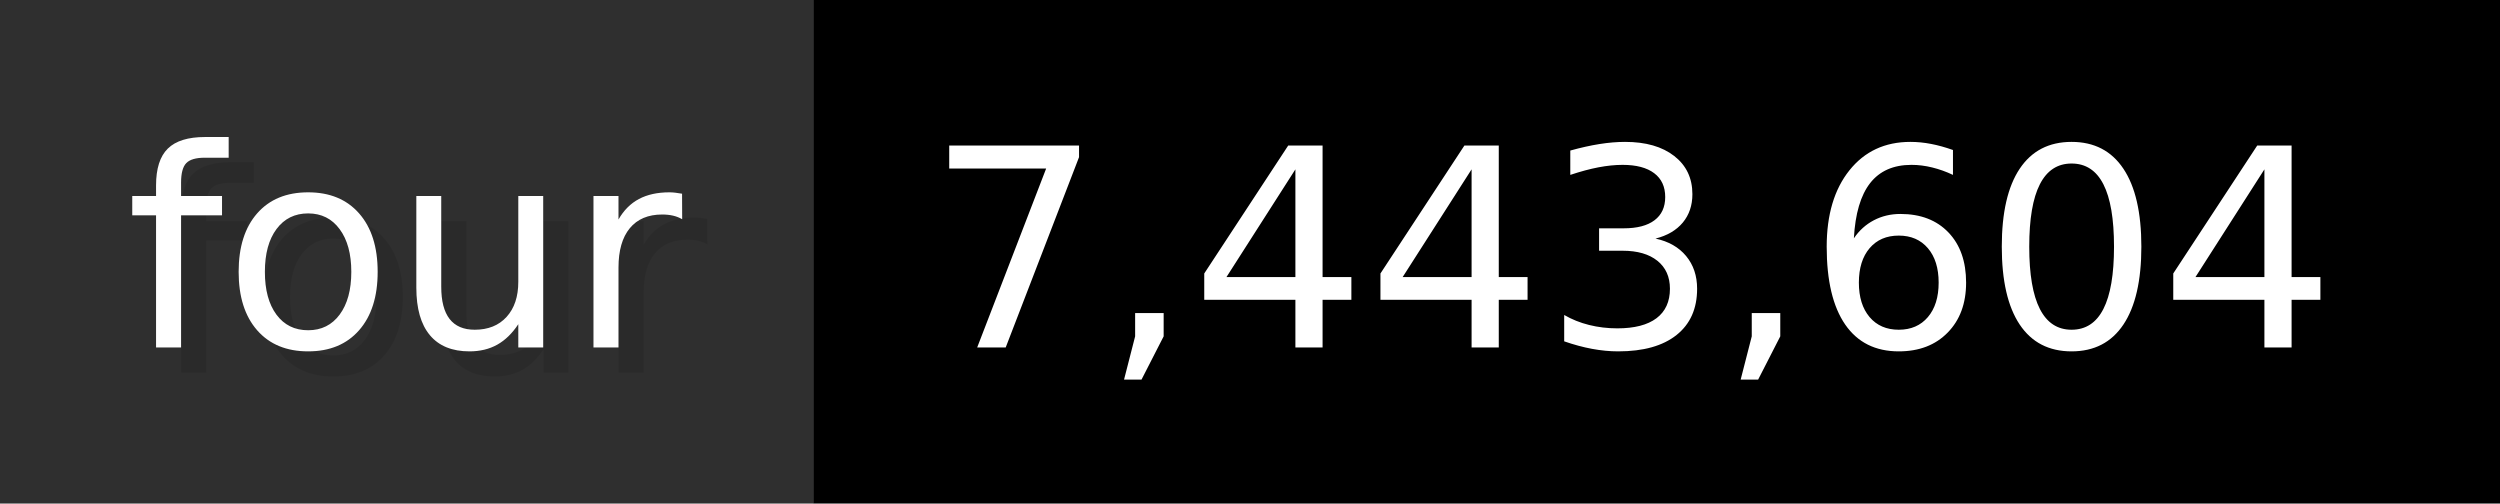
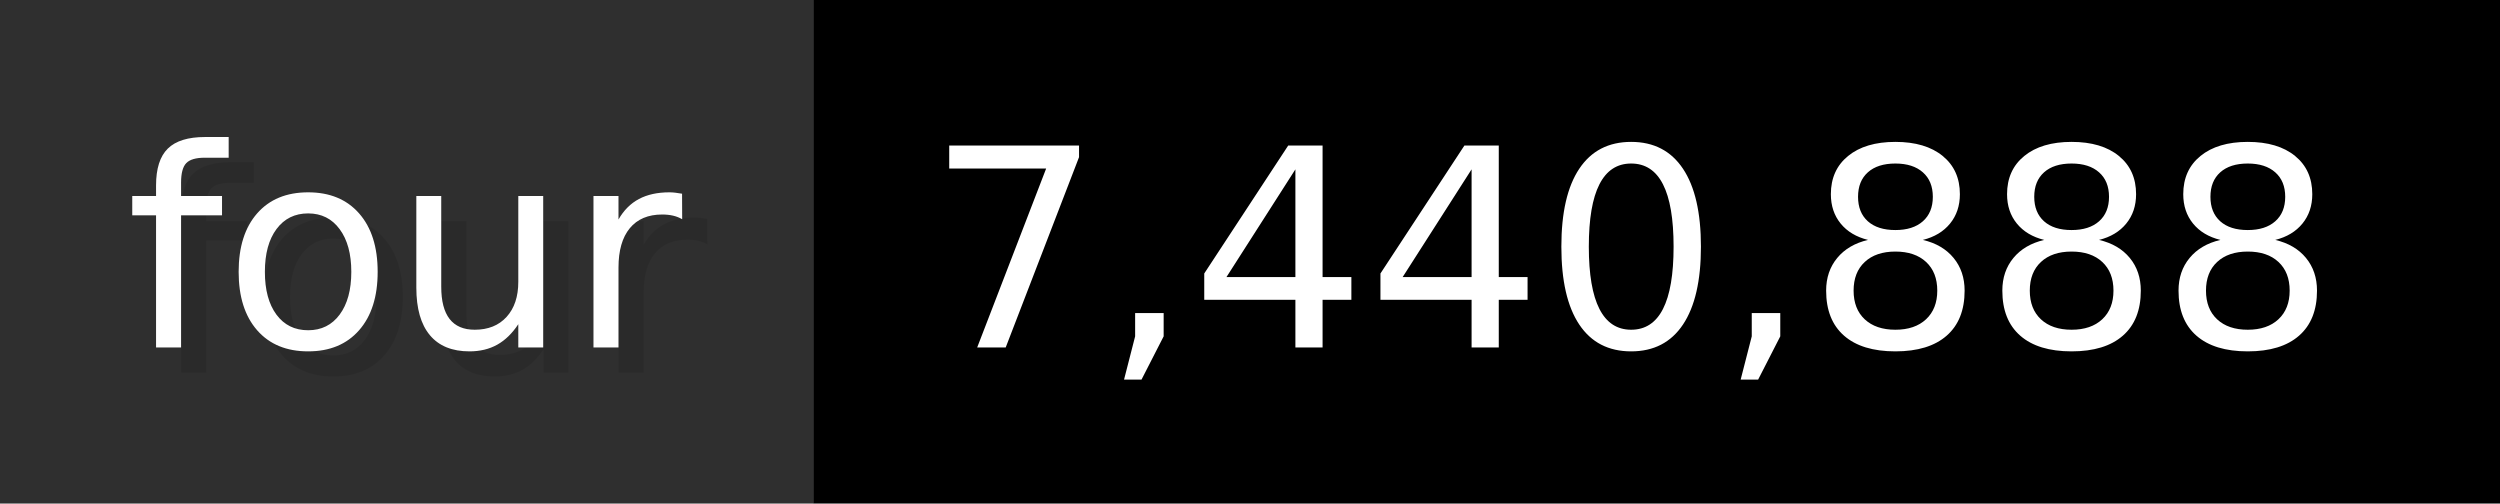
- <svg xmlns="http://www.w3.org/2000/svg" width="99.3" height="20" viewBox="0 0 993 200" role="img" aria-label="four: 7,443,604">
+ <svg xmlns="http://www.w3.org/2000/svg" width="99.3" height="20" viewBox="0 0 993 200" role="img" aria-label="four: 7,440,888">
  <g>
    <rect fill="#2F2F2F" width="323" height="200" />
    <rect fill="#" x="323" width="670" height="200" />
  </g>
  <g aria-hidden="true" fill="#fff" text-anchor="start" font-family="Verdana,DejaVu Sans,sans-serif" font-size="110">
    <text x="60" y="148" textLength="223" fill="#000" opacity="0.1">four</text>
    <text x="50" y="138" textLength="223">four</text>
-     <text x="378" y="148" textLength="570" fill="#000" opacity="0.1">7,443,604</text>
-     <text x="368" y="138" textLength="570">7,443,604</text>
+     <text x="378" y="148" textLength="570" fill="#000" opacity="0.1">7,440,888</text>
+     <text x="368" y="138" textLength="570">7,440,888</text>
  </g>
</svg>
